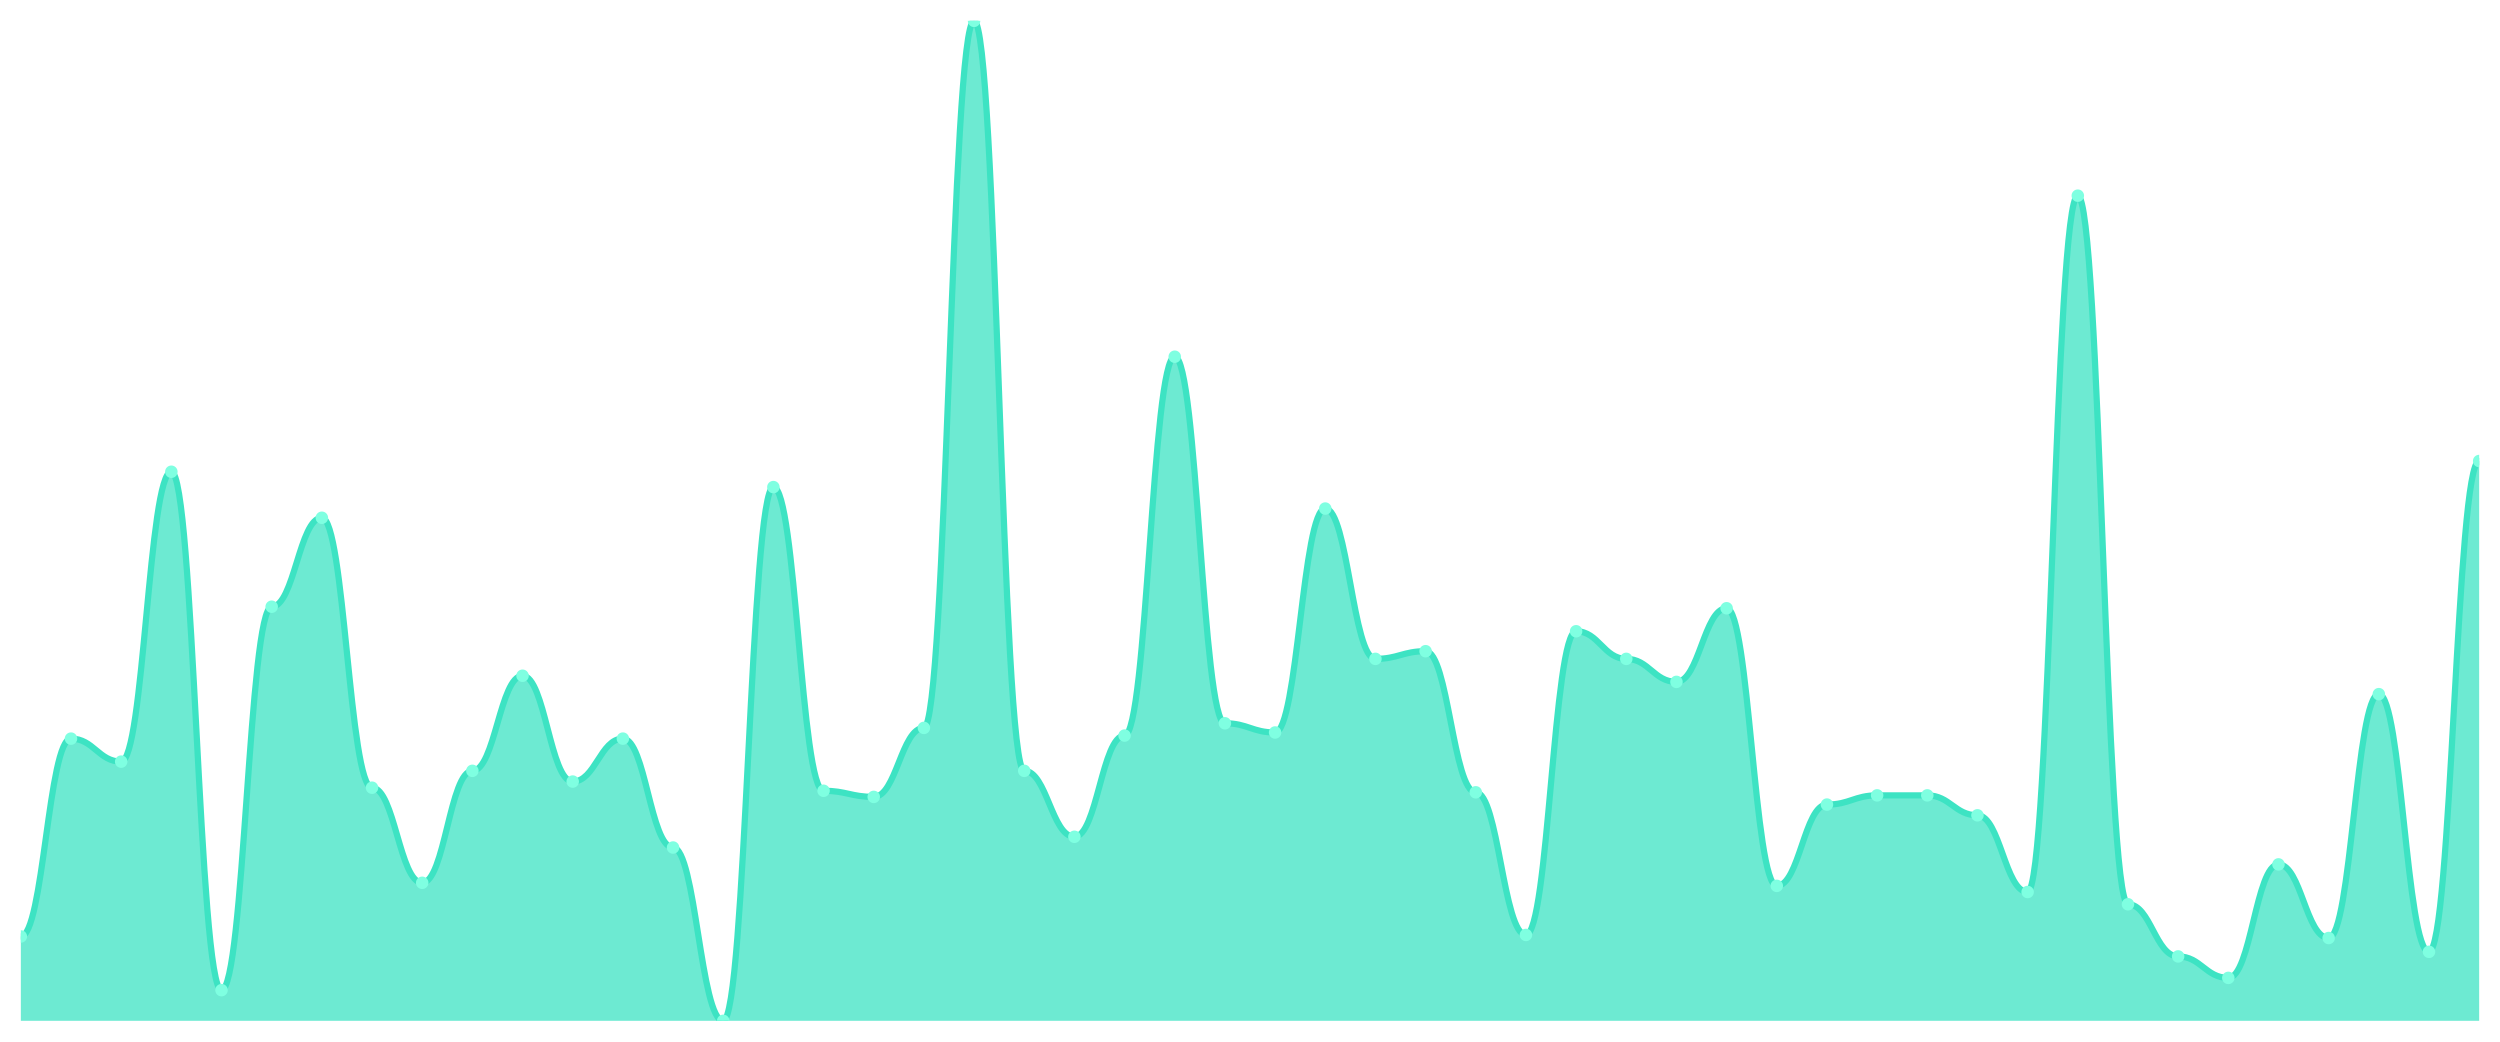
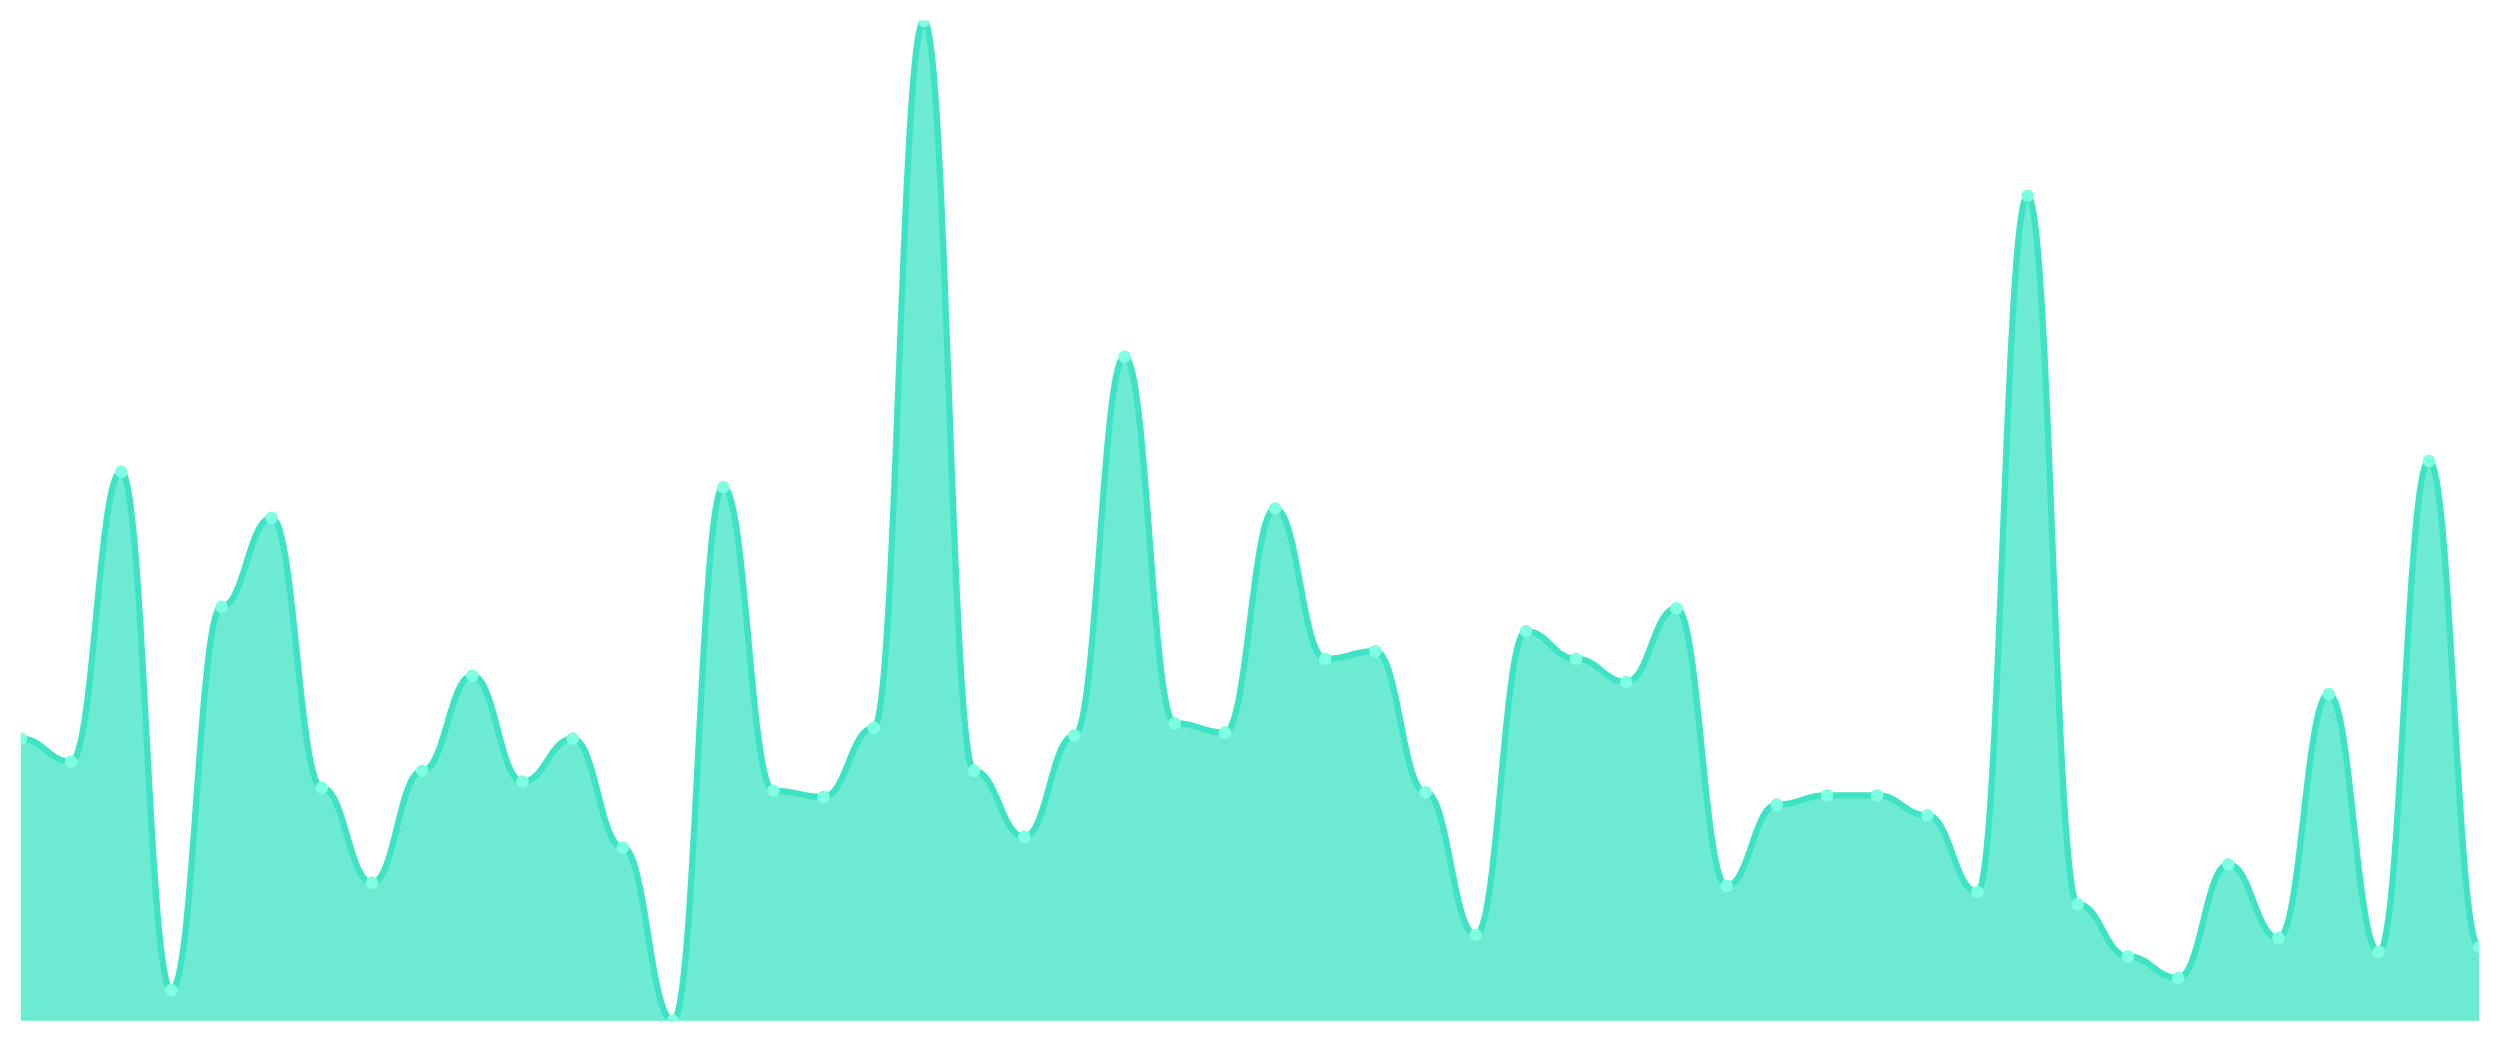
<svg xmlns="http://www.w3.org/2000/svg" viewBox="0 0 1200 500" width="1200" height="500">
  <defs>
    <clipPath id="c">
      <rect x="10" y="10" width="1180" height="480" />
    </clipPath>
  </defs>
  <rect width="1200" height="500" fill="none" />
  <g clip-path="url(#c)">
-     <path d="M 10,490 L 10,449.509 C 20.837,449.509 23.245,354.54 34.082,354.54 C 44.918,354.54 47.327,365.583 58.163,365.583 C 69,365.583 71.408,226.442 82.245,226.442 C 93.082,226.442 95.49,475.276 106.327,475.276 C 117.163,475.276 119.571,291.227 130.408,291.227 C 141.245,291.227 143.653,248.528 154.49,248.528 C 165.327,248.528 167.735,378.098 178.571,378.098 C 189.408,378.098 191.816,423.742 202.653,423.742 C 213.49,423.742 215.898,370 226.735,370 C 237.571,370 239.98,324.356 250.816,324.356 C 261.653,324.356 264.061,375.153 274.898,375.153 C 285.735,375.153 288.143,354.54 298.98,354.54 C 309.816,354.54 312.224,406.81 323.061,406.81 C 333.898,406.81 336.306,490 347.143,490 C 357.98,490 360.388,233.804 371.224,233.804 C 382.061,233.804 384.469,379.571 395.306,379.571 C 406.143,379.571 408.551,382.515 419.388,382.515 C 430.224,382.515 432.633,349.387 443.469,349.387 C 454.306,349.387 456.714,10 467.551,10 C 478.388,10 480.796,370 491.633,370 C 502.469,370 504.878,401.656 515.714,401.656 C 526.551,401.656 528.959,353.067 539.796,353.067 C 550.633,353.067 553.041,171.227 563.878,171.227 C 574.714,171.227 577.122,347.178 587.959,347.178 C 598.796,347.178 601.204,351.595 612.041,351.595 C 622.878,351.595 625.286,244.11 636.122,244.11 C 646.959,244.11 649.367,316.258 660.204,316.258 C 671.041,316.258 673.449,312.577 684.286,312.577 C 695.122,312.577 697.531,380.307 708.367,380.307 C 719.204,380.307 721.612,448.773 732.449,448.773 C 743.286,448.773 745.694,303.006 756.531,303.006 C 767.367,303.006 769.776,316.258 780.612,316.258 C 791.449,316.258 793.857,327.301 804.694,327.301 C 815.531,327.301 817.939,291.963 828.776,291.963 C 839.612,291.963 842.02,425.215 852.857,425.215 C 863.694,425.215 866.102,386.196 876.939,386.196 C 887.776,386.196 890.184,381.779 901.02,381.779 C 911.857,381.779 914.265,381.779 925.102,381.779 C 935.939,381.779 938.347,391.35 949.184,391.35 C 960.02,391.35 962.429,428.16 973.265,428.16 C 984.102,428.16 986.51,93.926 997.347,93.926 C 1008.184,93.926 1010.592,434.049 1021.429,434.049 C 1032.265,434.049 1034.673,459.08 1045.51,459.08 C 1056.347,459.08 1058.755,469.387 1069.592,469.387 C 1080.429,469.387 1082.837,414.908 1093.673,414.908 C 1104.51,414.908 1106.918,450.245 1117.755,450.245 C 1128.592,450.245 1131,333.19 1141.837,333.19 C 1152.673,333.19 1155.082,456.871 1165.918,456.871 C 1176.755,456.871 1179.163,221.288 1190,221.288 L 1190,490 Z" fill="rgba(61,227,195,0.75)" />
-     <path d="M 10,449.509 C 20.837,449.509 23.245,354.54 34.082,354.54 C 44.918,354.54 47.327,365.583 58.163,365.583 C 69,365.583 71.408,226.442 82.245,226.442 C 93.082,226.442 95.49,475.276 106.327,475.276 C 117.163,475.276 119.571,291.227 130.408,291.227 C 141.245,291.227 143.653,248.528 154.49,248.528 C 165.327,248.528 167.735,378.098 178.571,378.098 C 189.408,378.098 191.816,423.742 202.653,423.742 C 213.49,423.742 215.898,370 226.735,370 C 237.571,370 239.98,324.356 250.816,324.356 C 261.653,324.356 264.061,375.153 274.898,375.153 C 285.735,375.153 288.143,354.54 298.98,354.54 C 309.816,354.54 312.224,406.81 323.061,406.81 C 333.898,406.81 336.306,490 347.143,490 C 357.98,490 360.388,233.804 371.224,233.804 C 382.061,233.804 384.469,379.571 395.306,379.571 C 406.143,379.571 408.551,382.515 419.388,382.515 C 430.224,382.515 432.633,349.387 443.469,349.387 C 454.306,349.387 456.714,10 467.551,10 C 478.388,10 480.796,370 491.633,370 C 502.469,370 504.878,401.656 515.714,401.656 C 526.551,401.656 528.959,353.067 539.796,353.067 C 550.633,353.067 553.041,171.227 563.878,171.227 C 574.714,171.227 577.122,347.178 587.959,347.178 C 598.796,347.178 601.204,351.595 612.041,351.595 C 622.878,351.595 625.286,244.11 636.122,244.11 C 646.959,244.11 649.367,316.258 660.204,316.258 C 671.041,316.258 673.449,312.577 684.286,312.577 C 695.122,312.577 697.531,380.307 708.367,380.307 C 719.204,380.307 721.612,448.773 732.449,448.773 C 743.286,448.773 745.694,303.006 756.531,303.006 C 767.367,303.006 769.776,316.258 780.612,316.258 C 791.449,316.258 793.857,327.301 804.694,327.301 C 815.531,327.301 817.939,291.963 828.776,291.963 C 839.612,291.963 842.02,425.215 852.857,425.215 C 863.694,425.215 866.102,386.196 876.939,386.196 C 887.776,386.196 890.184,381.779 901.02,381.779 C 911.857,381.779 914.265,381.779 925.102,381.779 C 935.939,381.779 938.347,391.35 949.184,391.35 C 960.02,391.35 962.429,428.16 973.265,428.16 C 984.102,428.16 986.51,93.926 997.347,93.926 C 1008.184,93.926 1010.592,434.049 1021.429,434.049 C 1032.265,434.049 1034.673,459.08 1045.51,459.08 C 1056.347,459.08 1058.755,469.387 1069.592,469.387 C 1080.429,469.387 1082.837,414.908 1093.673,414.908 C 1104.51,414.908 1106.918,450.245 1117.755,450.245 C 1128.592,450.245 1131,333.19 1141.837,333.19 C 1152.673,333.19 1155.082,456.871 1165.918,456.871 C 1176.755,456.871 1179.163,221.288 1190,221.288" fill="none" stroke="#3de3c3" stroke-width="3" stroke-linecap="round" stroke-linejoin="round" />
-     <circle cx="10" cy="449.509" r="3" fill="#7fffe1" />
-     <circle cx="34.082" cy="354.54" r="3" fill="#7fffe1" />
-     <circle cx="58.163" cy="365.583" r="3" fill="#7fffe1" />
-     <circle cx="82.245" cy="226.442" r="3" fill="#7fffe1" />
-     <circle cx="106.327" cy="475.276" r="3" fill="#7fffe1" />
-     <circle cx="130.408" cy="291.227" r="3" fill="#7fffe1" />
-     <circle cx="154.49" cy="248.528" r="3" fill="#7fffe1" />
-     <circle cx="178.571" cy="378.098" r="3" fill="#7fffe1" />
-     <circle cx="202.653" cy="423.742" r="3" fill="#7fffe1" />
-     <circle cx="226.735" cy="370" r="3" fill="#7fffe1" />
-     <circle cx="250.816" cy="324.356" r="3" fill="#7fffe1" />
-     <circle cx="274.898" cy="375.153" r="3" fill="#7fffe1" />
-     <circle cx="298.98" cy="354.54" r="3" fill="#7fffe1" />
-     <circle cx="323.061" cy="406.81" r="3" fill="#7fffe1" />
-     <circle cx="347.143" cy="490" r="3" fill="#7fffe1" />
-     <circle cx="371.224" cy="233.804" r="3" fill="#7fffe1" />
-     <circle cx="395.306" cy="379.571" r="3" fill="#7fffe1" />
-     <circle cx="419.388" cy="382.515" r="3" fill="#7fffe1" />
-     <circle cx="443.469" cy="349.387" r="3" fill="#7fffe1" />
-     <circle cx="467.551" cy="10" r="3" fill="#7fffe1" />
-     <circle cx="491.633" cy="370" r="3" fill="#7fffe1" />
-     <circle cx="515.714" cy="401.656" r="3" fill="#7fffe1" />
-     <circle cx="539.796" cy="353.067" r="3" fill="#7fffe1" />
-     <circle cx="563.878" cy="171.227" r="3" fill="#7fffe1" />
-     <circle cx="587.959" cy="347.178" r="3" fill="#7fffe1" />
-     <circle cx="612.041" cy="351.595" r="3" fill="#7fffe1" />
-     <circle cx="636.122" cy="244.11" r="3" fill="#7fffe1" />
-     <circle cx="660.204" cy="316.258" r="3" fill="#7fffe1" />
-     <circle cx="684.286" cy="312.577" r="3" fill="#7fffe1" />
-     <circle cx="708.367" cy="380.307" r="3" fill="#7fffe1" />
-     <circle cx="732.449" cy="448.773" r="3" fill="#7fffe1" />
-     <circle cx="756.531" cy="303.006" r="3" fill="#7fffe1" />
-     <circle cx="780.612" cy="316.258" r="3" fill="#7fffe1" />
-     <circle cx="804.694" cy="327.301" r="3" fill="#7fffe1" />
-     <circle cx="828.776" cy="291.963" r="3" fill="#7fffe1" />
-     <circle cx="852.857" cy="425.215" r="3" fill="#7fffe1" />
-     <circle cx="876.939" cy="386.196" r="3" fill="#7fffe1" />
+     <path d="M 10,490 L 10,354.54 C 20.837,354.54 23.245,365.583 34.082,365.583 C 44.918,365.583 47.327,226.442 58.163,226.442 C 69,226.442 71.408,475.276 82.245,475.276 C 93.082,475.276 95.49,291.227 106.327,291.227 C 117.163,291.227 119.571,248.528 130.408,248.528 C 141.245,248.528 143.653,378.098 154.49,378.098 C 165.327,378.098 167.735,423.742 178.571,423.742 C 189.408,423.742 191.816,370 202.653,370 C 213.49,370 215.898,324.356 226.735,324.356 C 237.571,324.356 239.98,375.153 250.816,375.153 C 261.653,375.153 264.061,354.54 274.898,354.54 C 285.735,354.54 288.143,406.81 298.98,406.81 C 309.816,406.81 312.224,490 323.061,490 C 333.898,490 336.306,233.804 347.143,233.804 C 357.98,233.804 360.388,379.571 371.224,379.571 C 382.061,379.571 384.469,382.515 395.306,382.515 C 406.143,382.515 408.551,349.387 419.388,349.387 C 430.224,349.387 432.633,10 443.469,10 C 454.306,10 456.714,370 467.551,370 C 478.388,370 480.796,401.656 491.633,401.656 C 502.469,401.656 504.878,353.067 515.714,353.067 C 526.551,353.067 528.959,171.227 539.796,171.227 C 550.633,171.227 553.041,347.178 563.878,347.178 C 574.714,347.178 577.122,351.595 587.959,351.595 C 598.796,351.595 601.204,244.11 612.041,244.11 C 622.878,244.11 625.286,316.258 636.122,316.258 C 646.959,316.258 649.367,312.577 660.204,312.577 C 671.041,312.577 673.449,380.307 684.286,380.307 C 695.122,380.307 697.531,448.773 708.367,448.773 C 719.204,448.773 721.612,303.006 732.449,303.006 C 743.286,303.006 745.694,316.258 756.531,316.258 C 767.367,316.258 769.776,327.301 780.612,327.301 C 791.449,327.301 793.857,291.963 804.694,291.963 C 815.531,291.963 817.939,425.215 828.776,425.215 C 839.612,425.215 842.02,386.196 852.857,386.196 C 863.694,386.196 866.102,381.779 876.939,381.779 C 887.776,381.779 890.184,381.779 901.02,381.779 C 911.857,381.779 914.265,391.35 925.102,391.35 C 935.939,391.35 938.347,428.16 949.184,428.16 C 960.02,428.16 962.429,93.926 973.265,93.926 C 984.102,93.926 986.51,434.049 997.347,434.049 C 1008.184,434.049 1010.592,459.08 1021.429,459.08 C 1032.265,459.08 1034.673,469.387 1045.51,469.387 C 1056.347,469.387 1058.755,414.908 1069.592,414.908 C 1080.429,414.908 1082.837,450.245 1093.673,450.245 C 1104.51,450.245 1106.918,333.19 1117.755,333.19 C 1128.592,333.19 1131,456.871 1141.837,456.871 C 1152.673,456.871 1155.082,221.288 1165.918,221.288 C 1176.755,221.288 1179.163,454.663 1190,454.663 L 1190,490 Z" fill="rgba(61,227,195,0.75)" />
+     <path d="M 10,354.54 C 20.837,354.54 23.245,365.583 34.082,365.583 C 44.918,365.583 47.327,226.442 58.163,226.442 C 69,226.442 71.408,475.276 82.245,475.276 C 93.082,475.276 95.49,291.227 106.327,291.227 C 117.163,291.227 119.571,248.528 130.408,248.528 C 141.245,248.528 143.653,378.098 154.49,378.098 C 165.327,378.098 167.735,423.742 178.571,423.742 C 189.408,423.742 191.816,370 202.653,370 C 213.49,370 215.898,324.356 226.735,324.356 C 237.571,324.356 239.98,375.153 250.816,375.153 C 261.653,375.153 264.061,354.54 274.898,354.54 C 285.735,354.54 288.143,406.81 298.98,406.81 C 309.816,406.81 312.224,490 323.061,490 C 333.898,490 336.306,233.804 347.143,233.804 C 357.98,233.804 360.388,379.571 371.224,379.571 C 382.061,379.571 384.469,382.515 395.306,382.515 C 406.143,382.515 408.551,349.387 419.388,349.387 C 430.224,349.387 432.633,10 443.469,10 C 454.306,10 456.714,370 467.551,370 C 478.388,370 480.796,401.656 491.633,401.656 C 502.469,401.656 504.878,353.067 515.714,353.067 C 526.551,353.067 528.959,171.227 539.796,171.227 C 550.633,171.227 553.041,347.178 563.878,347.178 C 574.714,347.178 577.122,351.595 587.959,351.595 C 598.796,351.595 601.204,244.11 612.041,244.11 C 622.878,244.11 625.286,316.258 636.122,316.258 C 646.959,316.258 649.367,312.577 660.204,312.577 C 671.041,312.577 673.449,380.307 684.286,380.307 C 695.122,380.307 697.531,448.773 708.367,448.773 C 719.204,448.773 721.612,303.006 732.449,303.006 C 743.286,303.006 745.694,316.258 756.531,316.258 C 767.367,316.258 769.776,327.301 780.612,327.301 C 791.449,327.301 793.857,291.963 804.694,291.963 C 815.531,291.963 817.939,425.215 828.776,425.215 C 839.612,425.215 842.02,386.196 852.857,386.196 C 863.694,386.196 866.102,381.779 876.939,381.779 C 887.776,381.779 890.184,381.779 901.02,381.779 C 911.857,381.779 914.265,391.35 925.102,391.35 C 935.939,391.35 938.347,428.16 949.184,428.16 C 960.02,428.16 962.429,93.926 973.265,93.926 C 984.102,93.926 986.51,434.049 997.347,434.049 C 1008.184,434.049 1010.592,459.08 1021.429,459.08 C 1032.265,459.08 1034.673,469.387 1045.51,469.387 C 1056.347,469.387 1058.755,414.908 1069.592,414.908 C 1080.429,414.908 1082.837,450.245 1093.673,450.245 C 1104.51,450.245 1106.918,333.19 1117.755,333.19 C 1128.592,333.19 1131,456.871 1141.837,456.871 C 1152.673,456.871 1155.082,221.288 1165.918,221.288 C 1176.755,221.288 1179.163,454.663 1190,454.663" fill="none" stroke="#3de3c3" stroke-width="3" stroke-linecap="round" stroke-linejoin="round" />
+     <circle cx="10" cy="354.54" r="3" fill="#7fffe1" />
+     <circle cx="34.082" cy="365.583" r="3" fill="#7fffe1" />
+     <circle cx="58.163" cy="226.442" r="3" fill="#7fffe1" />
+     <circle cx="82.245" cy="475.276" r="3" fill="#7fffe1" />
+     <circle cx="106.327" cy="291.227" r="3" fill="#7fffe1" />
+     <circle cx="130.408" cy="248.528" r="3" fill="#7fffe1" />
+     <circle cx="154.49" cy="378.098" r="3" fill="#7fffe1" />
+     <circle cx="178.571" cy="423.742" r="3" fill="#7fffe1" />
+     <circle cx="202.653" cy="370" r="3" fill="#7fffe1" />
+     <circle cx="226.735" cy="324.356" r="3" fill="#7fffe1" />
+     <circle cx="250.816" cy="375.153" r="3" fill="#7fffe1" />
+     <circle cx="274.898" cy="354.54" r="3" fill="#7fffe1" />
+     <circle cx="298.98" cy="406.81" r="3" fill="#7fffe1" />
+     <circle cx="323.061" cy="490" r="3" fill="#7fffe1" />
+     <circle cx="347.143" cy="233.804" r="3" fill="#7fffe1" />
+     <circle cx="371.224" cy="379.571" r="3" fill="#7fffe1" />
+     <circle cx="395.306" cy="382.515" r="3" fill="#7fffe1" />
+     <circle cx="419.388" cy="349.387" r="3" fill="#7fffe1" />
+     <circle cx="443.469" cy="10" r="3" fill="#7fffe1" />
+     <circle cx="467.551" cy="370" r="3" fill="#7fffe1" />
+     <circle cx="491.633" cy="401.656" r="3" fill="#7fffe1" />
+     <circle cx="515.714" cy="353.067" r="3" fill="#7fffe1" />
+     <circle cx="539.796" cy="171.227" r="3" fill="#7fffe1" />
+     <circle cx="563.878" cy="347.178" r="3" fill="#7fffe1" />
+     <circle cx="587.959" cy="351.595" r="3" fill="#7fffe1" />
+     <circle cx="612.041" cy="244.11" r="3" fill="#7fffe1" />
+     <circle cx="636.122" cy="316.258" r="3" fill="#7fffe1" />
+     <circle cx="660.204" cy="312.577" r="3" fill="#7fffe1" />
+     <circle cx="684.286" cy="380.307" r="3" fill="#7fffe1" />
+     <circle cx="708.367" cy="448.773" r="3" fill="#7fffe1" />
+     <circle cx="732.449" cy="303.006" r="3" fill="#7fffe1" />
+     <circle cx="756.531" cy="316.258" r="3" fill="#7fffe1" />
+     <circle cx="780.612" cy="327.301" r="3" fill="#7fffe1" />
+     <circle cx="804.694" cy="291.963" r="3" fill="#7fffe1" />
+     <circle cx="828.776" cy="425.215" r="3" fill="#7fffe1" />
+     <circle cx="852.857" cy="386.196" r="3" fill="#7fffe1" />
+     <circle cx="876.939" cy="381.779" r="3" fill="#7fffe1" />
    <circle cx="901.02" cy="381.779" r="3" fill="#7fffe1" />
-     <circle cx="925.102" cy="381.779" r="3" fill="#7fffe1" />
-     <circle cx="949.184" cy="391.35" r="3" fill="#7fffe1" />
-     <circle cx="973.265" cy="428.16" r="3" fill="#7fffe1" />
-     <circle cx="997.347" cy="93.926" r="3" fill="#7fffe1" />
-     <circle cx="1021.429" cy="434.049" r="3" fill="#7fffe1" />
-     <circle cx="1045.51" cy="459.08" r="3" fill="#7fffe1" />
-     <circle cx="1069.592" cy="469.387" r="3" fill="#7fffe1" />
-     <circle cx="1093.673" cy="414.908" r="3" fill="#7fffe1" />
-     <circle cx="1117.755" cy="450.245" r="3" fill="#7fffe1" />
-     <circle cx="1141.837" cy="333.19" r="3" fill="#7fffe1" />
-     <circle cx="1165.918" cy="456.871" r="3" fill="#7fffe1" />
-     <circle cx="1190" cy="221.288" r="3" fill="#7fffe1" />
+     <circle cx="925.102" cy="391.35" r="3" fill="#7fffe1" />
+     <circle cx="949.184" cy="428.16" r="3" fill="#7fffe1" />
+     <circle cx="973.265" cy="93.926" r="3" fill="#7fffe1" />
+     <circle cx="997.347" cy="434.049" r="3" fill="#7fffe1" />
+     <circle cx="1021.429" cy="459.08" r="3" fill="#7fffe1" />
+     <circle cx="1045.51" cy="469.387" r="3" fill="#7fffe1" />
+     <circle cx="1069.592" cy="414.908" r="3" fill="#7fffe1" />
+     <circle cx="1093.673" cy="450.245" r="3" fill="#7fffe1" />
+     <circle cx="1117.755" cy="333.19" r="3" fill="#7fffe1" />
+     <circle cx="1141.837" cy="456.871" r="3" fill="#7fffe1" />
+     <circle cx="1165.918" cy="221.288" r="3" fill="#7fffe1" />
+     <circle cx="1190" cy="454.663" r="3" fill="#7fffe1" />
  </g>
</svg>
